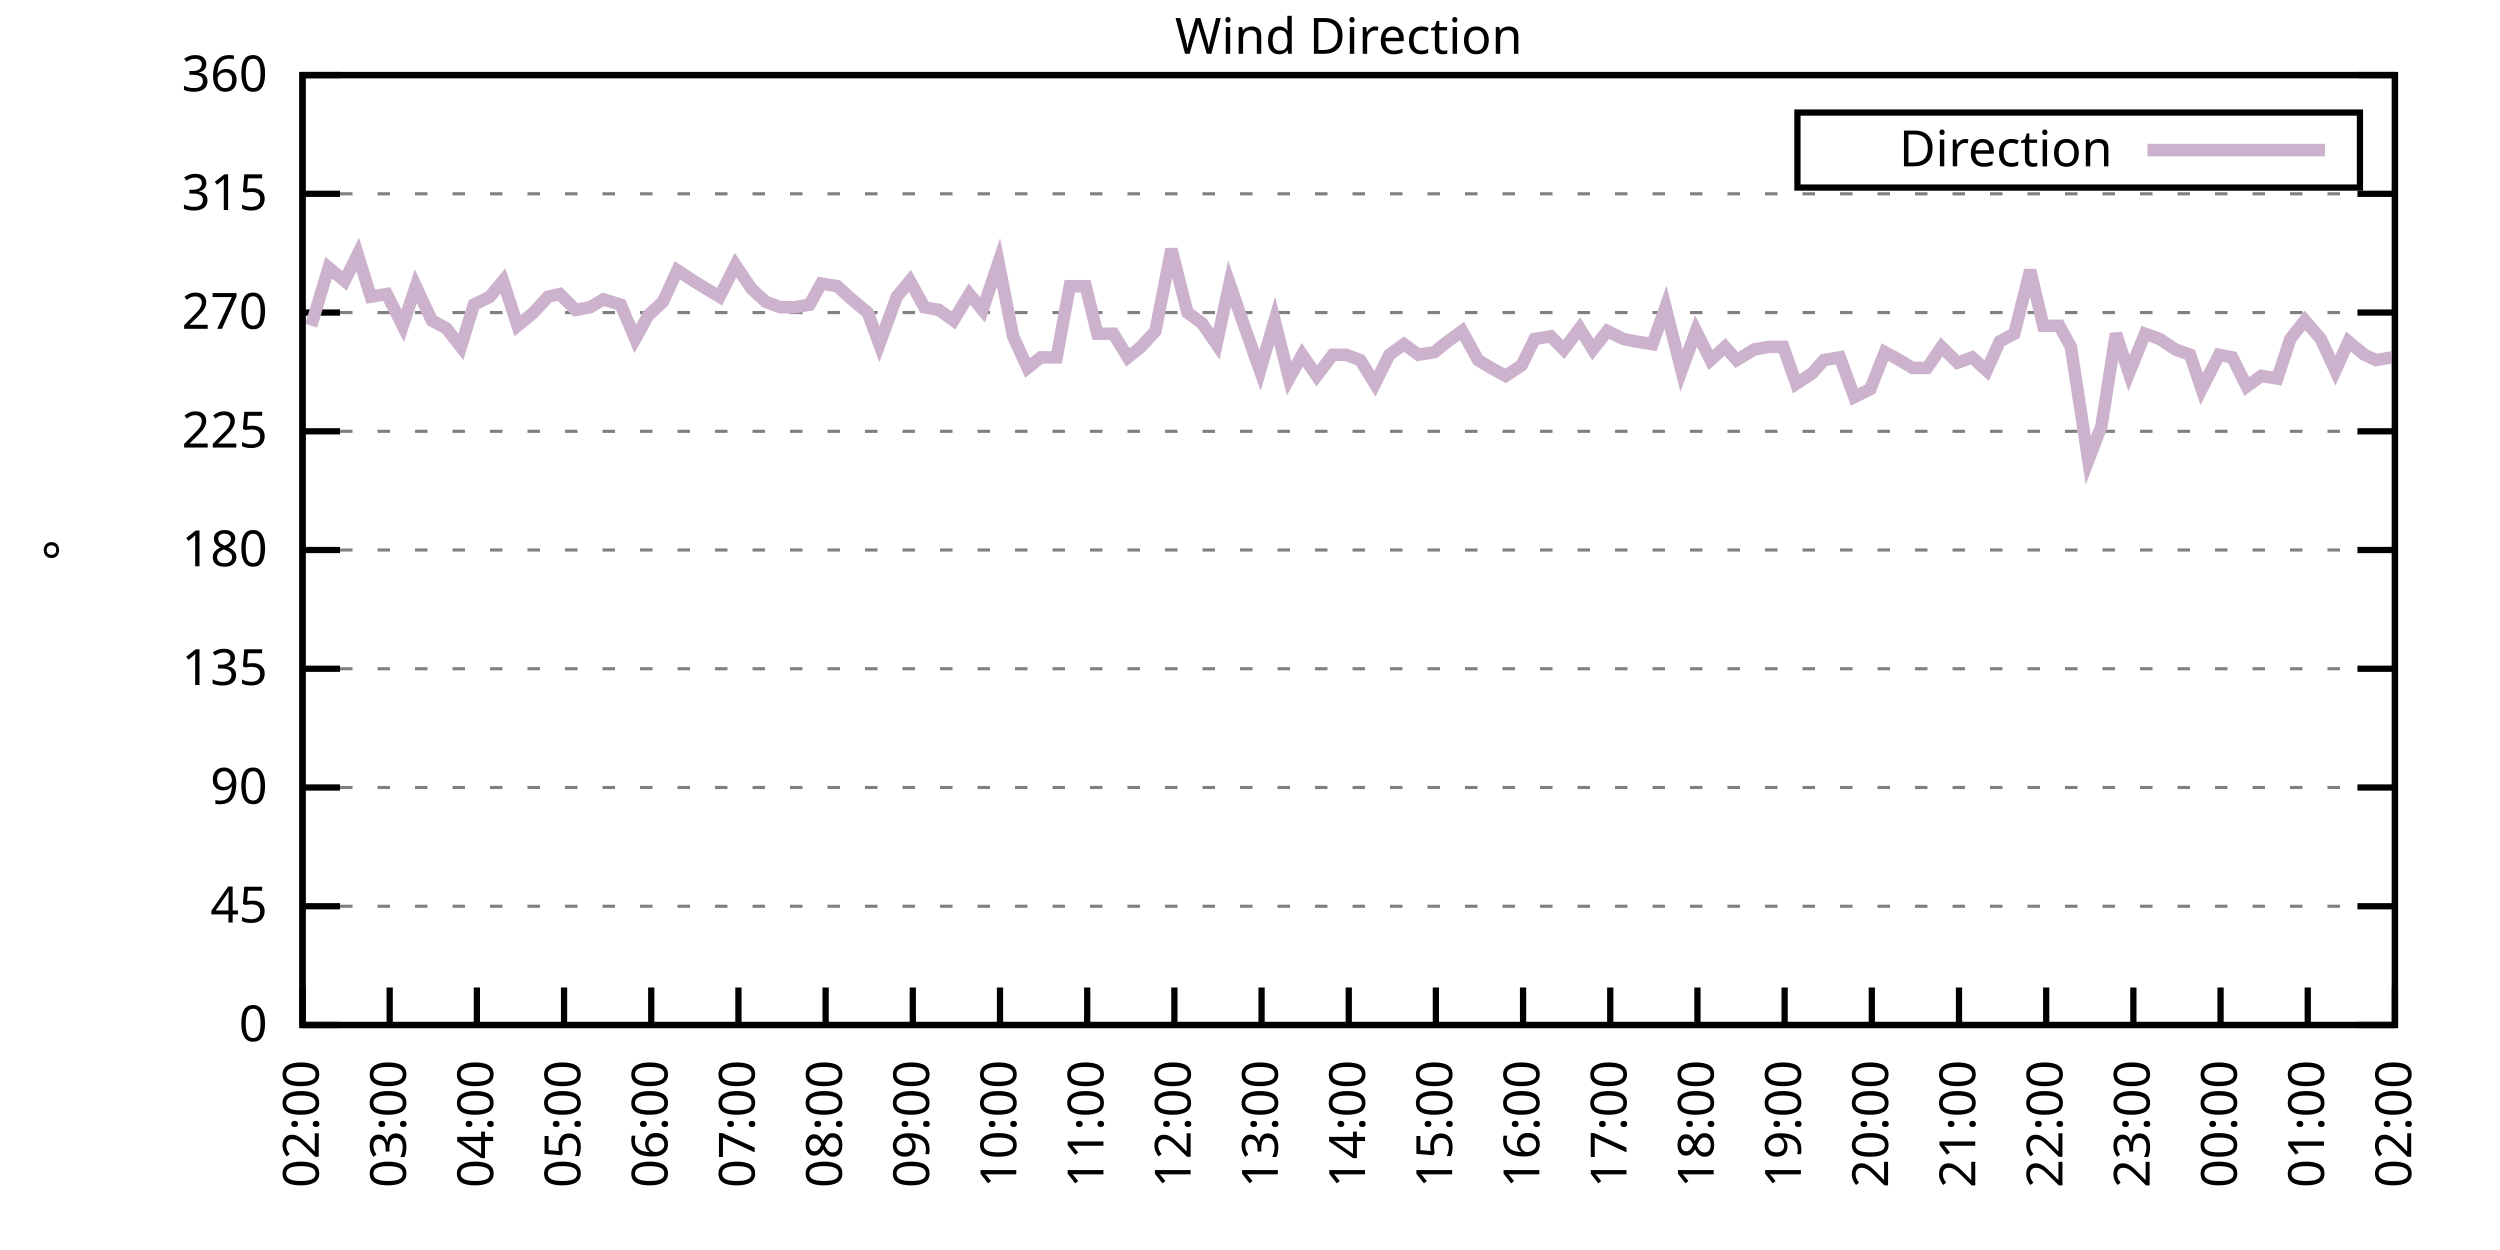
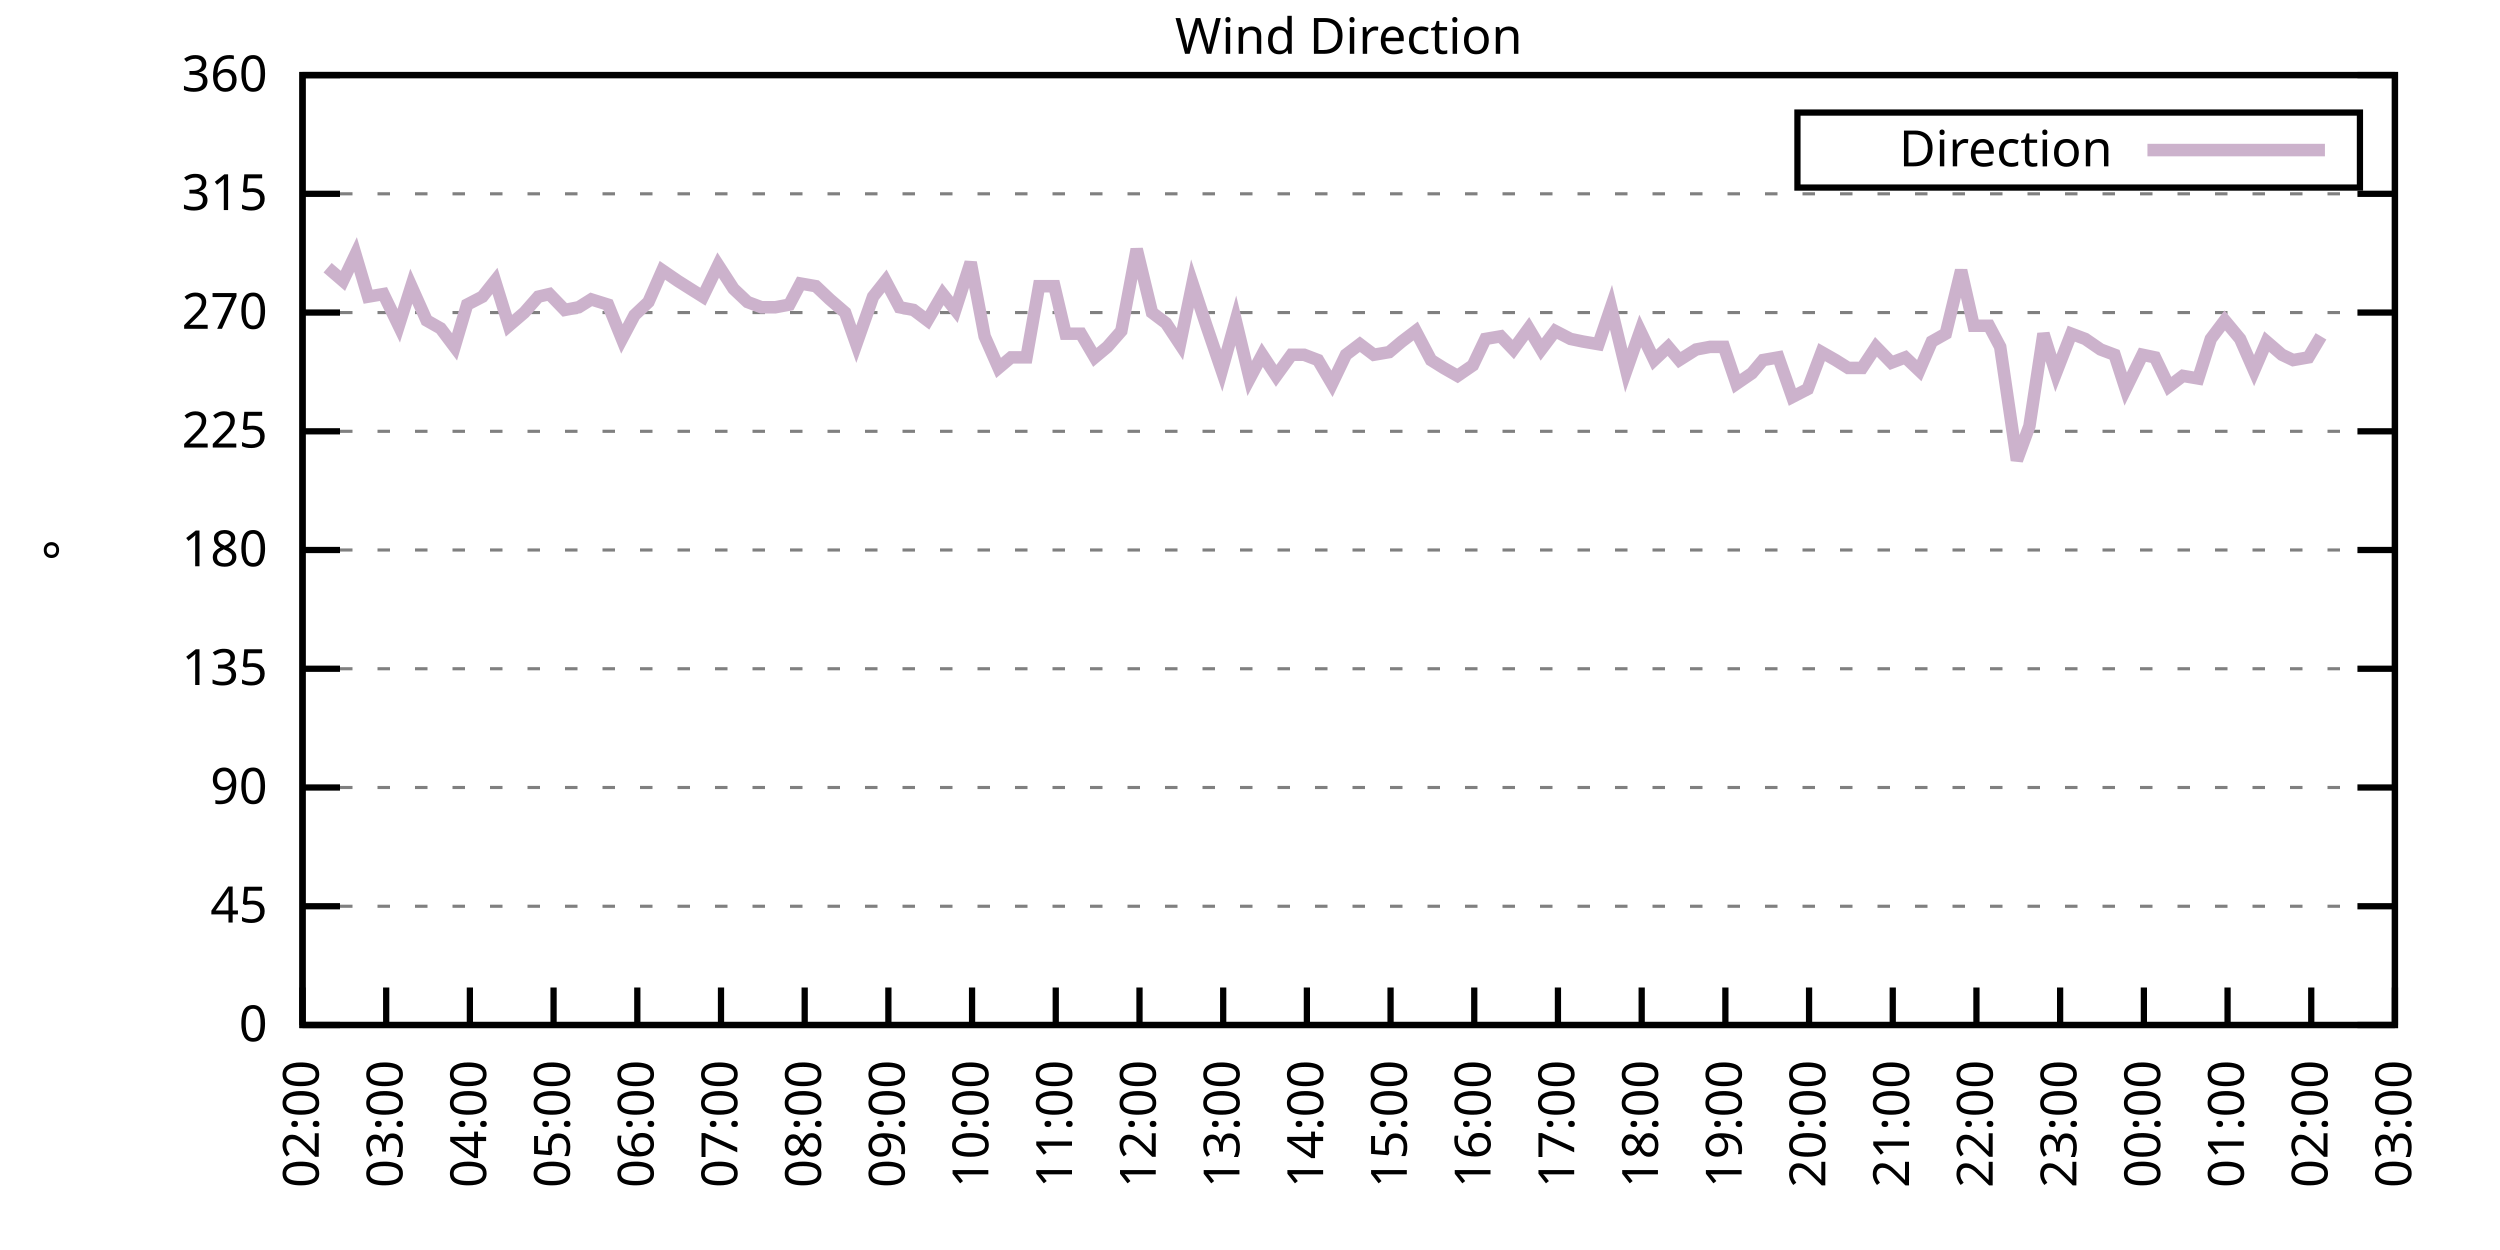
<svg xmlns="http://www.w3.org/2000/svg" xmlns:xlink="http://www.w3.org/1999/xlink" width="400" height="200" viewBox="0 0 400 200">
  <g id="gnuplot_canvas">
    <rect x="0" y="0" width="400" height="200" fill="none" />
    <defs>
      <circle id="gpDot" r="0.5" stroke-width="0.5" stroke="currentColor" />
      <path id="gpPt0" stroke-width="0.333" stroke="currentColor" d="M-1,0 h2 M0,-1 v2" />
      <path id="gpPt1" stroke-width="0.333" stroke="currentColor" d="M-1,-1 L1,1 M1,-1 L-1,1" />
      <path id="gpPt2" stroke-width="0.333" stroke="currentColor" d="M-1,0 L1,0 M0,-1 L0,1 M-1,-1 L1,1 M-1,1 L1,-1" />
      <rect id="gpPt3" stroke-width="0.333" stroke="currentColor" x="-1" y="-1" width="2" height="2" />
      <rect id="gpPt4" stroke-width="0.333" stroke="currentColor" fill="currentColor" x="-1" y="-1" width="2" height="2" />
      <circle id="gpPt5" stroke-width="0.333" stroke="currentColor" cx="0" cy="0" r="1" />
      <use xlink:href="#gpPt5" id="gpPt6" fill="currentColor" stroke="none" />
      <path id="gpPt7" stroke-width="0.333" stroke="currentColor" d="M0,-1.33 L-1.33,0.67 L1.33,0.67 z" />
      <use xlink:href="#gpPt7" id="gpPt8" fill="currentColor" stroke="none" />
      <use xlink:href="#gpPt7" id="gpPt9" stroke="currentColor" transform="rotate(180)" />
      <use xlink:href="#gpPt9" id="gpPt10" fill="currentColor" stroke="none" />
      <use xlink:href="#gpPt3" id="gpPt11" stroke="currentColor" transform="rotate(45)" />
      <use xlink:href="#gpPt11" id="gpPt12" fill="currentColor" stroke="none" />
      <path id="gpPt13" stroke-width="0.333" stroke="currentColor" d="M0,1.330 L1.265,0.411 L0.782,-1.067 L-0.782,-1.076 L-1.265,0.411 z" />
      <use xlink:href="#gpPt13" id="gpPt14" fill="currentColor" stroke="none" />
      <filter id="textbox" filterUnits="objectBoundingBox" x="0" y="0" height="1" width="1">
        <feFlood flood-color="white" flood-opacity="1" result="bgnd" />
        <feComposite in="SourceGraphic" in2="bgnd" operator="atop" />
      </filter>
      <filter id="greybox" filterUnits="objectBoundingBox" x="0" y="0" height="1" width="1">
        <feFlood flood-color="lightgrey" flood-opacity="1" result="grey" />
        <feComposite in="SourceGraphic" in2="grey" operator="atop" />
      </filter>
    </defs>
    <g fill="none" color="white" stroke="currentColor" stroke-width="1.00" stroke-linecap="butt" stroke-linejoin="miter">
</g>
    <g fill="none" color="black" stroke="currentColor" stroke-width="1.00" stroke-linecap="butt" stroke-linejoin="miter">
      <g stroke="none" shape-rendering="crispEdges">
        <polygon fill="rgb(255, 255, 255)" points="48.40,164.00 383.18,164.00 383.18,12.02 48.40,12.02 " />
      </g>
    </g>
    <g fill="none" color="black" stroke="currentColor" stroke-width="1.00" stroke-linecap="butt" stroke-linejoin="miter">
</g>
    <g fill="none" color="black" stroke="black" stroke-width="0.50" stroke-linecap="butt" stroke-linejoin="miter">
</g>
    <g fill="none" color="gray" stroke="currentColor" stroke-width="0.50" stroke-linecap="butt" stroke-linejoin="miter">
      <path stroke="gray" stroke-dasharray="2,4" class="gridline" d="M48.40,164.00 L383.19,164.00  " />
    </g>
    <g fill="none" color="gray" stroke="gray" stroke-width="1.00" stroke-linecap="butt" stroke-linejoin="miter">
</g>
    <g fill="none" color="black" stroke="currentColor" stroke-width="1.00" stroke-linecap="butt" stroke-linejoin="miter">
      <path stroke="black" d="M48.40,164.00 L54.40,164.00 M383.19,164.00 L377.19,164.00  " />
      <g transform="translate(42.80,166.60)" stroke="none" fill="black" font-family="Sans" font-size="8.00" text-anchor="end">
        <text>
          <tspan font-family="Sans"> 0</tspan>
        </text>
      </g>
    </g>
    <g fill="none" color="black" stroke="currentColor" stroke-width="1.00" stroke-linecap="butt" stroke-linejoin="miter">
</g>
    <g fill="none" color="black" stroke="black" stroke-width="0.50" stroke-linecap="butt" stroke-linejoin="miter">
</g>
    <g fill="none" color="gray" stroke="currentColor" stroke-width="0.50" stroke-linecap="butt" stroke-linejoin="miter">
      <path stroke="gray" stroke-dasharray="2,4" class="gridline" d="M48.40,145.00 L383.19,145.00  " />
    </g>
    <g fill="none" color="gray" stroke="gray" stroke-width="1.00" stroke-linecap="butt" stroke-linejoin="miter">
</g>
    <g fill="none" color="black" stroke="currentColor" stroke-width="1.00" stroke-linecap="butt" stroke-linejoin="miter">
      <path stroke="black" d="M48.40,145.00 L54.40,145.00 M383.19,145.00 L377.19,145.00  " />
      <g transform="translate(42.80,147.60)" stroke="none" fill="black" font-family="Sans" font-size="8.00" text-anchor="end">
        <text>
          <tspan font-family="Sans"> 45</tspan>
        </text>
      </g>
    </g>
    <g fill="none" color="black" stroke="currentColor" stroke-width="1.00" stroke-linecap="butt" stroke-linejoin="miter">
</g>
    <g fill="none" color="black" stroke="black" stroke-width="0.50" stroke-linecap="butt" stroke-linejoin="miter">
</g>
    <g fill="none" color="gray" stroke="currentColor" stroke-width="0.50" stroke-linecap="butt" stroke-linejoin="miter">
      <path stroke="gray" stroke-dasharray="2,4" class="gridline" d="M48.40,126.00 L383.19,126.00  " />
    </g>
    <g fill="none" color="gray" stroke="gray" stroke-width="1.00" stroke-linecap="butt" stroke-linejoin="miter">
</g>
    <g fill="none" color="black" stroke="currentColor" stroke-width="1.00" stroke-linecap="butt" stroke-linejoin="miter">
      <path stroke="black" d="M48.40,126.00 L54.40,126.00 M383.19,126.00 L377.19,126.00  " />
      <g transform="translate(42.80,128.60)" stroke="none" fill="black" font-family="Sans" font-size="8.00" text-anchor="end">
        <text>
          <tspan font-family="Sans"> 90</tspan>
        </text>
      </g>
    </g>
    <g fill="none" color="black" stroke="currentColor" stroke-width="1.00" stroke-linecap="butt" stroke-linejoin="miter">
</g>
    <g fill="none" color="black" stroke="black" stroke-width="0.50" stroke-linecap="butt" stroke-linejoin="miter">
</g>
    <g fill="none" color="gray" stroke="currentColor" stroke-width="0.50" stroke-linecap="butt" stroke-linejoin="miter">
      <path stroke="gray" stroke-dasharray="2,4" class="gridline" d="M48.40,107.00 L383.19,107.00  " />
    </g>
    <g fill="none" color="gray" stroke="gray" stroke-width="1.00" stroke-linecap="butt" stroke-linejoin="miter">
</g>
    <g fill="none" color="black" stroke="currentColor" stroke-width="1.00" stroke-linecap="butt" stroke-linejoin="miter">
      <path stroke="black" d="M48.40,107.00 L54.40,107.00 M383.19,107.00 L377.19,107.00  " />
      <g transform="translate(42.80,109.60)" stroke="none" fill="black" font-family="Sans" font-size="8.00" text-anchor="end">
        <text>
          <tspan font-family="Sans"> 135</tspan>
        </text>
      </g>
    </g>
    <g fill="none" color="black" stroke="currentColor" stroke-width="1.00" stroke-linecap="butt" stroke-linejoin="miter">
</g>
    <g fill="none" color="black" stroke="black" stroke-width="0.50" stroke-linecap="butt" stroke-linejoin="miter">
</g>
    <g fill="none" color="gray" stroke="currentColor" stroke-width="0.50" stroke-linecap="butt" stroke-linejoin="miter">
      <path stroke="gray" stroke-dasharray="2,4" class="gridline" d="M48.40,88.00 L383.19,88.00  " />
    </g>
    <g fill="none" color="gray" stroke="gray" stroke-width="1.00" stroke-linecap="butt" stroke-linejoin="miter">
</g>
    <g fill="none" color="black" stroke="currentColor" stroke-width="1.00" stroke-linecap="butt" stroke-linejoin="miter">
      <path stroke="black" d="M48.40,88.00 L54.40,88.00 M383.19,88.00 L377.19,88.00  " />
      <g transform="translate(42.80,90.60)" stroke="none" fill="black" font-family="Sans" font-size="8.00" text-anchor="end">
        <text>
          <tspan font-family="Sans"> 180</tspan>
        </text>
      </g>
    </g>
    <g fill="none" color="black" stroke="currentColor" stroke-width="1.00" stroke-linecap="butt" stroke-linejoin="miter">
</g>
    <g fill="none" color="black" stroke="black" stroke-width="0.50" stroke-linecap="butt" stroke-linejoin="miter">
</g>
    <g fill="none" color="gray" stroke="currentColor" stroke-width="0.50" stroke-linecap="butt" stroke-linejoin="miter">
      <path stroke="gray" stroke-dasharray="2,4" class="gridline" d="M48.40,69.01 L383.19,69.01  " />
    </g>
    <g fill="none" color="gray" stroke="gray" stroke-width="1.00" stroke-linecap="butt" stroke-linejoin="miter">
</g>
    <g fill="none" color="black" stroke="currentColor" stroke-width="1.00" stroke-linecap="butt" stroke-linejoin="miter">
      <path stroke="black" d="M48.40,69.01 L54.40,69.01 M383.19,69.01 L377.19,69.01  " />
      <g transform="translate(42.80,71.61)" stroke="none" fill="black" font-family="Sans" font-size="8.00" text-anchor="end">
        <text>
          <tspan font-family="Sans"> 225</tspan>
        </text>
      </g>
    </g>
    <g fill="none" color="black" stroke="currentColor" stroke-width="1.00" stroke-linecap="butt" stroke-linejoin="miter">
</g>
    <g fill="none" color="black" stroke="black" stroke-width="0.50" stroke-linecap="butt" stroke-linejoin="miter">
</g>
    <g fill="none" color="gray" stroke="currentColor" stroke-width="0.50" stroke-linecap="butt" stroke-linejoin="miter">
      <path stroke="gray" stroke-dasharray="2,4" class="gridline" d="M48.40,50.01 L383.19,50.01  " />
    </g>
    <g fill="none" color="gray" stroke="gray" stroke-width="1.00" stroke-linecap="butt" stroke-linejoin="miter">
</g>
    <g fill="none" color="black" stroke="currentColor" stroke-width="1.00" stroke-linecap="butt" stroke-linejoin="miter">
      <path stroke="black" d="M48.40,50.01 L54.40,50.01 M383.19,50.01 L377.19,50.01  " />
      <g transform="translate(42.80,52.61)" stroke="none" fill="black" font-family="Sans" font-size="8.00" text-anchor="end">
        <text>
          <tspan font-family="Sans"> 270</tspan>
        </text>
      </g>
    </g>
    <g fill="none" color="black" stroke="currentColor" stroke-width="1.00" stroke-linecap="butt" stroke-linejoin="miter">
</g>
    <g fill="none" color="black" stroke="black" stroke-width="0.50" stroke-linecap="butt" stroke-linejoin="miter">
</g>
    <g fill="none" color="gray" stroke="currentColor" stroke-width="0.50" stroke-linecap="butt" stroke-linejoin="miter">
      <path stroke="gray" stroke-dasharray="2,4" class="gridline" d="M48.40,31.01 L383.19,31.01  " />
    </g>
    <g fill="none" color="gray" stroke="gray" stroke-width="1.00" stroke-linecap="butt" stroke-linejoin="miter">
</g>
    <g fill="none" color="black" stroke="currentColor" stroke-width="1.00" stroke-linecap="butt" stroke-linejoin="miter">
      <path stroke="black" d="M48.40,31.01 L54.40,31.01 M383.19,31.01 L377.19,31.01  " />
      <g transform="translate(42.80,33.61)" stroke="none" fill="black" font-family="Sans" font-size="8.00" text-anchor="end">
        <text>
          <tspan font-family="Sans"> 315</tspan>
        </text>
      </g>
    </g>
    <g fill="none" color="black" stroke="currentColor" stroke-width="1.00" stroke-linecap="butt" stroke-linejoin="miter">
</g>
    <g fill="none" color="black" stroke="black" stroke-width="0.50" stroke-linecap="butt" stroke-linejoin="miter">
</g>
    <g fill="none" color="gray" stroke="currentColor" stroke-width="0.50" stroke-linecap="butt" stroke-linejoin="miter">
      <path stroke="gray" stroke-dasharray="2,4" class="gridline" d="M48.40,12.01 L383.19,12.01  " />
    </g>
    <g fill="none" color="gray" stroke="gray" stroke-width="1.00" stroke-linecap="butt" stroke-linejoin="miter">
</g>
    <g fill="none" color="black" stroke="currentColor" stroke-width="1.00" stroke-linecap="butt" stroke-linejoin="miter">
      <path stroke="black" d="M48.40,12.01 L54.40,12.01 M383.19,12.01 L377.19,12.01  " />
      <g transform="translate(42.80,14.61)" stroke="none" fill="black" font-family="Sans" font-size="8.00" text-anchor="end">
        <text>
          <tspan font-family="Sans"> 360</tspan>
        </text>
      </g>
    </g>
    <g fill="none" color="black" stroke="currentColor" stroke-width="1.00" stroke-linecap="butt" stroke-linejoin="miter">
      <path stroke="black" d="M48.40,164.00 L48.40,158.00  " />
      <g transform="translate(51.00,169.60) rotate(270.00)" stroke="none" fill="black" font-family="Sans" font-size="8.00" text-anchor="end">
        <text>
          <tspan font-family="Sans">02:00</tspan>
        </text>
      </g>
    </g>
    <g fill="none" color="black" stroke="currentColor" stroke-width="1.00" stroke-linecap="butt" stroke-linejoin="miter">
-       <path stroke="black" d="M62.35,164.00 L62.35,158.00  " />
-       <g transform="translate(64.95,169.60) rotate(270.00)" stroke="none" fill="black" font-family="Sans" font-size="8.00" text-anchor="end">
+       <path stroke="black" d="M61.79,164.00 L61.79,158.00  " />
+       <g transform="translate(64.39,169.60) rotate(270.00)" stroke="none" fill="black" font-family="Sans" font-size="8.00" text-anchor="end">
        <text>
          <tspan font-family="Sans">03:00</tspan>
        </text>
      </g>
    </g>
    <g fill="none" color="black" stroke="currentColor" stroke-width="1.00" stroke-linecap="butt" stroke-linejoin="miter">
-       <path stroke="black" d="M76.30,164.00 L76.30,158.00  " />
-       <g transform="translate(78.90,169.60) rotate(270.00)" stroke="none" fill="black" font-family="Sans" font-size="8.00" text-anchor="end">
+       <path stroke="black" d="M75.18,164.00 L75.18,158.00  " />
+       <g transform="translate(77.78,169.60) rotate(270.00)" stroke="none" fill="black" font-family="Sans" font-size="8.00" text-anchor="end">
        <text>
          <tspan font-family="Sans">04:00</tspan>
        </text>
      </g>
    </g>
    <g fill="none" color="black" stroke="currentColor" stroke-width="1.00" stroke-linecap="butt" stroke-linejoin="miter">
-       <path stroke="black" d="M90.25,164.00 L90.25,158.00  " />
-       <g transform="translate(92.85,169.60) rotate(270.00)" stroke="none" fill="black" font-family="Sans" font-size="8.00" text-anchor="end">
+       <path stroke="black" d="M88.57,164.00 L88.57,158.00  " />
+       <g transform="translate(91.17,169.60) rotate(270.00)" stroke="none" fill="black" font-family="Sans" font-size="8.00" text-anchor="end">
        <text>
          <tspan font-family="Sans">05:00</tspan>
        </text>
      </g>
    </g>
    <g fill="none" color="black" stroke="currentColor" stroke-width="1.00" stroke-linecap="butt" stroke-linejoin="miter">
-       <path stroke="black" d="M104.20,164.00 L104.20,158.00  " />
-       <g transform="translate(106.80,169.60) rotate(270.00)" stroke="none" fill="black" font-family="Sans" font-size="8.00" text-anchor="end">
+       <path stroke="black" d="M101.97,164.00 L101.97,158.00  " />
+       <g transform="translate(104.57,169.60) rotate(270.00)" stroke="none" fill="black" font-family="Sans" font-size="8.00" text-anchor="end">
        <text>
          <tspan font-family="Sans">06:00</tspan>
        </text>
      </g>
    </g>
    <g fill="none" color="black" stroke="currentColor" stroke-width="1.00" stroke-linecap="butt" stroke-linejoin="miter">
-       <path stroke="black" d="M118.15,164.00 L118.15,158.00  " />
-       <g transform="translate(120.75,169.60) rotate(270.00)" stroke="none" fill="black" font-family="Sans" font-size="8.00" text-anchor="end">
+       <path stroke="black" d="M115.36,164.00 L115.36,158.00  " />
+       <g transform="translate(117.96,169.60) rotate(270.00)" stroke="none" fill="black" font-family="Sans" font-size="8.00" text-anchor="end">
        <text>
          <tspan font-family="Sans">07:00</tspan>
        </text>
      </g>
    </g>
    <g fill="none" color="black" stroke="currentColor" stroke-width="1.00" stroke-linecap="butt" stroke-linejoin="miter">
-       <path stroke="black" d="M132.10,164.00 L132.10,158.00  " />
-       <g transform="translate(134.70,169.60) rotate(270.00)" stroke="none" fill="black" font-family="Sans" font-size="8.00" text-anchor="end">
+       <path stroke="black" d="M128.75,164.00 L128.75,158.00  " />
+       <g transform="translate(131.35,169.60) rotate(270.00)" stroke="none" fill="black" font-family="Sans" font-size="8.00" text-anchor="end">
        <text>
          <tspan font-family="Sans">08:00</tspan>
        </text>
      </g>
    </g>
    <g fill="none" color="black" stroke="currentColor" stroke-width="1.00" stroke-linecap="butt" stroke-linejoin="miter">
-       <path stroke="black" d="M146.05,164.00 L146.05,158.00  " />
-       <g transform="translate(148.65,169.60) rotate(270.00)" stroke="none" fill="black" font-family="Sans" font-size="8.00" text-anchor="end">
+       <path stroke="black" d="M142.14,164.00 L142.14,158.00  " />
+       <g transform="translate(144.74,169.60) rotate(270.00)" stroke="none" fill="black" font-family="Sans" font-size="8.00" text-anchor="end">
        <text>
          <tspan font-family="Sans">09:00</tspan>
        </text>
      </g>
    </g>
    <g fill="none" color="black" stroke="currentColor" stroke-width="1.00" stroke-linecap="butt" stroke-linejoin="miter">
-       <path stroke="black" d="M160.00,164.00 L160.00,158.00  " />
-       <g transform="translate(162.60,169.60) rotate(270.00)" stroke="none" fill="black" font-family="Sans" font-size="8.00" text-anchor="end">
+       <path stroke="black" d="M155.53,164.00 L155.53,158.00  " />
+       <g transform="translate(158.13,169.60) rotate(270.00)" stroke="none" fill="black" font-family="Sans" font-size="8.00" text-anchor="end">
        <text>
          <tspan font-family="Sans">10:00</tspan>
        </text>
      </g>
    </g>
    <g fill="none" color="black" stroke="currentColor" stroke-width="1.00" stroke-linecap="butt" stroke-linejoin="miter">
-       <path stroke="black" d="M173.95,164.00 L173.95,158.00  " />
-       <g transform="translate(176.55,169.60) rotate(270.00)" stroke="none" fill="black" font-family="Sans" font-size="8.00" text-anchor="end">
+       <path stroke="black" d="M168.92,164.00 L168.92,158.00  " />
+       <g transform="translate(171.52,169.60) rotate(270.00)" stroke="none" fill="black" font-family="Sans" font-size="8.00" text-anchor="end">
        <text>
          <tspan font-family="Sans">11:00</tspan>
        </text>
      </g>
    </g>
    <g fill="none" color="black" stroke="currentColor" stroke-width="1.00" stroke-linecap="butt" stroke-linejoin="miter">
-       <path stroke="black" d="M187.90,164.00 L187.90,158.00  " />
-       <g transform="translate(190.50,169.60) rotate(270.00)" stroke="none" fill="black" font-family="Sans" font-size="8.00" text-anchor="end">
+       <path stroke="black" d="M182.32,164.00 L182.32,158.00  " />
+       <g transform="translate(184.92,169.60) rotate(270.00)" stroke="none" fill="black" font-family="Sans" font-size="8.00" text-anchor="end">
        <text>
          <tspan font-family="Sans">12:00</tspan>
        </text>
      </g>
    </g>
    <g fill="none" color="black" stroke="currentColor" stroke-width="1.00" stroke-linecap="butt" stroke-linejoin="miter">
-       <path stroke="black" d="M201.85,164.00 L201.85,158.00  " />
-       <g transform="translate(204.45,169.60) rotate(270.00)" stroke="none" fill="black" font-family="Sans" font-size="8.00" text-anchor="end">
+       <path stroke="black" d="M195.71,164.00 L195.71,158.00  " />
+       <g transform="translate(198.31,169.60) rotate(270.00)" stroke="none" fill="black" font-family="Sans" font-size="8.00" text-anchor="end">
        <text>
          <tspan font-family="Sans">13:00</tspan>
        </text>
      </g>
    </g>
    <g fill="none" color="black" stroke="currentColor" stroke-width="1.00" stroke-linecap="butt" stroke-linejoin="miter">
-       <path stroke="black" d="M215.80,164.00 L215.80,158.00  " />
-       <g transform="translate(218.40,169.60) rotate(270.00)" stroke="none" fill="black" font-family="Sans" font-size="8.00" text-anchor="end">
+       <path stroke="black" d="M209.10,164.00 L209.10,158.00  " />
+       <g transform="translate(211.70,169.60) rotate(270.00)" stroke="none" fill="black" font-family="Sans" font-size="8.00" text-anchor="end">
        <text>
          <tspan font-family="Sans">14:00</tspan>
        </text>
      </g>
    </g>
    <g fill="none" color="black" stroke="currentColor" stroke-width="1.00" stroke-linecap="butt" stroke-linejoin="miter">
-       <path stroke="black" d="M229.74,164.00 L229.74,158.00  " />
-       <g transform="translate(232.34,169.60) rotate(270.00)" stroke="none" fill="black" font-family="Sans" font-size="8.00" text-anchor="end">
+       <path stroke="black" d="M222.49,164.00 L222.49,158.00  " />
+       <g transform="translate(225.09,169.60) rotate(270.00)" stroke="none" fill="black" font-family="Sans" font-size="8.00" text-anchor="end">
        <text>
          <tspan font-family="Sans">15:00</tspan>
        </text>
      </g>
    </g>
    <g fill="none" color="black" stroke="currentColor" stroke-width="1.00" stroke-linecap="butt" stroke-linejoin="miter">
-       <path stroke="black" d="M243.69,164.00 L243.69,158.00  " />
-       <g transform="translate(246.29,169.60) rotate(270.00)" stroke="none" fill="black" font-family="Sans" font-size="8.00" text-anchor="end">
+       <path stroke="black" d="M235.88,164.00 L235.88,158.00  " />
+       <g transform="translate(238.48,169.60) rotate(270.00)" stroke="none" fill="black" font-family="Sans" font-size="8.00" text-anchor="end">
        <text>
          <tspan font-family="Sans">16:00</tspan>
        </text>
      </g>
    </g>
    <g fill="none" color="black" stroke="currentColor" stroke-width="1.00" stroke-linecap="butt" stroke-linejoin="miter">
-       <path stroke="black" d="M257.64,164.00 L257.64,158.00  " />
-       <g transform="translate(260.24,169.60) rotate(270.00)" stroke="none" fill="black" font-family="Sans" font-size="8.00" text-anchor="end">
+       <path stroke="black" d="M249.27,164.00 L249.27,158.00  " />
+       <g transform="translate(251.87,169.60) rotate(270.00)" stroke="none" fill="black" font-family="Sans" font-size="8.00" text-anchor="end">
        <text>
          <tspan font-family="Sans">17:00</tspan>
        </text>
      </g>
    </g>
    <g fill="none" color="black" stroke="currentColor" stroke-width="1.00" stroke-linecap="butt" stroke-linejoin="miter">
-       <path stroke="black" d="M271.59,164.00 L271.59,158.00  " />
-       <g transform="translate(274.19,169.60) rotate(270.00)" stroke="none" fill="black" font-family="Sans" font-size="8.00" text-anchor="end">
+       <path stroke="black" d="M262.67,164.00 L262.67,158.00  " />
+       <g transform="translate(265.27,169.60) rotate(270.00)" stroke="none" fill="black" font-family="Sans" font-size="8.00" text-anchor="end">
        <text>
          <tspan font-family="Sans">18:00</tspan>
        </text>
      </g>
    </g>
    <g fill="none" color="black" stroke="currentColor" stroke-width="1.00" stroke-linecap="butt" stroke-linejoin="miter">
-       <path stroke="black" d="M285.54,164.00 L285.54,158.00  " />
-       <g transform="translate(288.14,169.60) rotate(270.00)" stroke="none" fill="black" font-family="Sans" font-size="8.00" text-anchor="end">
+       <path stroke="black" d="M276.06,164.00 L276.06,158.00  " />
+       <g transform="translate(278.66,169.60) rotate(270.00)" stroke="none" fill="black" font-family="Sans" font-size="8.00" text-anchor="end">
        <text>
          <tspan font-family="Sans">19:00</tspan>
        </text>
      </g>
    </g>
    <g fill="none" color="black" stroke="currentColor" stroke-width="1.00" stroke-linecap="butt" stroke-linejoin="miter">
-       <path stroke="black" d="M299.49,164.00 L299.49,158.00  " />
-       <g transform="translate(302.09,169.60) rotate(270.00)" stroke="none" fill="black" font-family="Sans" font-size="8.00" text-anchor="end">
+       <path stroke="black" d="M289.45,164.00 L289.45,158.00  " />
+       <g transform="translate(292.05,169.60) rotate(270.00)" stroke="none" fill="black" font-family="Sans" font-size="8.00" text-anchor="end">
        <text>
          <tspan font-family="Sans">20:00</tspan>
        </text>
      </g>
    </g>
    <g fill="none" color="black" stroke="currentColor" stroke-width="1.00" stroke-linecap="butt" stroke-linejoin="miter">
-       <path stroke="black" d="M313.44,164.00 L313.44,158.00  " />
-       <g transform="translate(316.04,169.60) rotate(270.00)" stroke="none" fill="black" font-family="Sans" font-size="8.00" text-anchor="end">
+       <path stroke="black" d="M302.84,164.00 L302.84,158.00  " />
+       <g transform="translate(305.44,169.60) rotate(270.00)" stroke="none" fill="black" font-family="Sans" font-size="8.00" text-anchor="end">
        <text>
          <tspan font-family="Sans">21:00</tspan>
        </text>
      </g>
    </g>
    <g fill="none" color="black" stroke="currentColor" stroke-width="1.00" stroke-linecap="butt" stroke-linejoin="miter">
-       <path stroke="black" d="M327.39,164.00 L327.39,158.00  " />
-       <g transform="translate(329.99,169.60) rotate(270.00)" stroke="none" fill="black" font-family="Sans" font-size="8.00" text-anchor="end">
+       <path stroke="black" d="M316.23,164.00 L316.23,158.00  " />
+       <g transform="translate(318.83,169.60) rotate(270.00)" stroke="none" fill="black" font-family="Sans" font-size="8.00" text-anchor="end">
        <text>
          <tspan font-family="Sans">22:00</tspan>
        </text>
      </g>
    </g>
    <g fill="none" color="black" stroke="currentColor" stroke-width="1.00" stroke-linecap="butt" stroke-linejoin="miter">
-       <path stroke="black" d="M341.34,164.00 L341.34,158.00  " />
-       <g transform="translate(343.94,169.60) rotate(270.00)" stroke="none" fill="black" font-family="Sans" font-size="8.00" text-anchor="end">
+       <path stroke="black" d="M329.62,164.00 L329.62,158.00  " />
+       <g transform="translate(332.22,169.60) rotate(270.00)" stroke="none" fill="black" font-family="Sans" font-size="8.00" text-anchor="end">
        <text>
          <tspan font-family="Sans">23:00</tspan>
        </text>
      </g>
    </g>
    <g fill="none" color="black" stroke="currentColor" stroke-width="1.00" stroke-linecap="butt" stroke-linejoin="miter">
-       <path stroke="black" d="M355.29,164.00 L355.29,158.00  " />
-       <g transform="translate(357.89,169.60) rotate(270.00)" stroke="none" fill="black" font-family="Sans" font-size="8.00" text-anchor="end">
+       <path stroke="black" d="M343.02,164.00 L343.02,158.00  " />
+       <g transform="translate(345.62,169.60) rotate(270.00)" stroke="none" fill="black" font-family="Sans" font-size="8.00" text-anchor="end">
        <text>
          <tspan font-family="Sans">00:00</tspan>
        </text>
      </g>
    </g>
    <g fill="none" color="black" stroke="currentColor" stroke-width="1.00" stroke-linecap="butt" stroke-linejoin="miter">
-       <path stroke="black" d="M369.24,164.00 L369.24,158.00  " />
-       <g transform="translate(371.84,169.60) rotate(270.00)" stroke="none" fill="black" font-family="Sans" font-size="8.00" text-anchor="end">
+       <path stroke="black" d="M356.41,164.00 L356.41,158.00  " />
+       <g transform="translate(359.01,169.60) rotate(270.00)" stroke="none" fill="black" font-family="Sans" font-size="8.00" text-anchor="end">
        <text>
          <tspan font-family="Sans">01:00</tspan>
+         </text>
+       </g>
+     </g>
+     <g fill="none" color="black" stroke="currentColor" stroke-width="1.00" stroke-linecap="butt" stroke-linejoin="miter">
+       <path stroke="black" d="M369.80,164.00 L369.80,158.00  " />
+       <g transform="translate(372.40,169.60) rotate(270.00)" stroke="none" fill="black" font-family="Sans" font-size="8.00" text-anchor="end">
+         <text>
+           <tspan font-family="Sans">02:00</tspan>
        </text>
      </g>
    </g>
    <g fill="none" color="black" stroke="currentColor" stroke-width="1.00" stroke-linecap="butt" stroke-linejoin="miter">
      <path stroke="black" d="M383.19,164.00 L383.19,158.00  " />
      <g transform="translate(385.79,169.60) rotate(270.00)" stroke="none" fill="black" font-family="Sans" font-size="8.00" text-anchor="end">
        <text>
-           <tspan font-family="Sans">02:00</tspan>
+           <tspan font-family="Sans">03:00</tspan>
        </text>
      </g>
    </g>
    <g fill="none" color="black" stroke="currentColor" stroke-width="1.00" stroke-linecap="butt" stroke-linejoin="miter">
</g>
    <g fill="none" color="black" stroke="currentColor" stroke-width="1.00" stroke-linecap="butt" stroke-linejoin="miter">
      <path stroke="black" d="M48.40,12.01 L48.40,164.00 L383.19,164.00 L383.19,12.01 L48.40,12.01 Z  " />
    </g>
    <g fill="none" color="black" stroke="currentColor" stroke-width="1.00" stroke-linecap="butt" stroke-linejoin="miter">
</g>
    <g fill="none" color="black" stroke="currentColor" stroke-width="1.00" stroke-linecap="butt" stroke-linejoin="miter">
      <path stroke="black" d="M287.59,30.01 L287.59,18.01 L377.59,18.01 L377.59,30.01 L287.59,30.01 Z  " />
    </g>
    <g id="Wind_direction_plot_1">
      <g fill="none" color="white" stroke="black" stroke-width="2.00" stroke-linecap="butt" stroke-linejoin="miter">
</g>
      <g fill="none" color="black" stroke="currentColor" stroke-width="2.00" stroke-linecap="butt" stroke-linejoin="miter">
        <g transform="translate(337.99,26.61)" stroke="none" fill="black" font-family="Sans" font-size="8.00" text-anchor="end">
          <text>
            <tspan font-family="Sans">Direction</tspan>
          </text>
        </g>
      </g>
      <g fill="none" color="black" stroke="currentColor" stroke-width="2.00" stroke-linecap="butt" stroke-linejoin="miter">
-         <path stroke="rgb(204, 178, 204)" d="M343.59,24.01 L371.99,24.01 M49.79,52.12 L52.58,42.83 L55.14,44.94 L57.23,40.72 L59.33,47.47 L61.88,47.05   L64.44,52.12 L66.53,45.79 L69.09,51.27 L71.42,52.54 L73.74,55.50 L75.83,48.74 L78.39,47.47 L80.48,44.94   L82.81,52.12 L85.37,50.01 L87.69,47.47 L89.55,47.05 L92.11,49.59 L94.43,49.16 L96.53,47.90 L99.32,48.74   L101.64,54.23 L103.73,50.43 L106.06,48.32 L108.38,43.25 L110.94,44.94 L113.03,46.21 L115.13,47.47 L117.68,42.41   L120.24,46.21 L122.57,48.32 L124.89,49.16 L127.22,49.16 L129.54,48.74 L131.40,45.36 L133.96,45.79 L136.28,47.90   L138.84,50.01 L140.70,55.07 L143.49,47.47 L145.58,44.94 L147.91,49.16 L150.23,49.59 L152.56,51.27 L155.11,47.05   L157.21,49.59 L159.76,41.99 L162.09,53.81 L164.41,58.87 L166.51,57.18 L169.06,57.18 L171.16,45.79 L173.71,45.79   L175.57,53.39 L178.13,53.39 L180.46,57.18 L182.55,55.50 L184.87,52.96 L187.43,39.87 L189.99,50.01 L192.31,51.70   L194.64,55.07 L196.73,45.36 L199.06,52.12 L201.61,59.30 L203.94,51.27 L206.26,60.56 L208.36,56.76 L210.68,60.14   L213.24,56.76 L215.33,56.76 L217.65,57.61 L219.98,61.41 L222.30,56.76 L224.63,55.07 L226.95,56.76 L229.51,56.34   L231.60,54.65 L233.93,52.96 L236.49,57.61 L238.58,58.87 L240.90,60.14 L243.46,58.45 L245.55,54.23 L248.11,53.81   L250.20,55.92 L252.76,52.54 L254.85,55.92 L257.18,52.96 L259.74,54.23 L261.83,54.65 L264.39,55.07 L266.48,49.16   L269.04,59.30 L271.36,52.96 L273.69,57.61 L276.01,55.50 L277.87,57.61 L280.66,55.92 L282.99,55.50 L285.31,55.50   L287.40,61.41 L289.96,59.72 L291.82,57.61 L294.38,57.18 L296.70,63.52 L299.26,62.25 L301.58,56.34 L303.91,57.61   L306.00,58.87 L308.33,58.87 L310.65,55.50 L313.21,58.03 L315.53,57.18 L317.86,59.30 L319.95,54.65 L322.28,53.39   L324.83,43.25 L326.93,52.12 L329.48,52.12 L331.34,55.50 L334.13,73.65 L336.23,68.16 L338.55,53.39 L340.64,59.72   L343.20,53.39 L345.53,54.23 L348.08,55.92 L350.41,56.76 L352.27,62.25 L355.06,56.76 L357.15,57.18 L359.48,61.83   L361.80,60.14 L364.36,60.56 L366.45,54.23 L368.78,51.27 L371.33,54.23 L373.66,59.30 L375.75,54.65 L378.31,56.76   L380.17,57.61 L382.73,57.18  " />
+         <path stroke="rgb(204, 178, 204)" d="M343.59,24.01 L371.99,24.01 M52.42,42.83 L54.87,44.94 L56.88,40.72 L58.89,47.47 L61.35,47.05 L63.80,52.12   L65.81,45.79 L68.26,51.27 L70.50,52.54 L72.73,55.50 L74.74,48.74 L77.19,47.47 L79.20,44.94 L81.43,52.12   L83.89,50.01 L86.12,47.47 L87.91,47.05 L90.36,49.59 L92.59,49.16 L94.60,47.90 L97.28,48.74 L99.51,54.23   L101.52,50.43 L103.75,48.32 L105.98,43.25 L108.44,44.94 L110.45,46.21 L112.46,47.47 L114.91,42.41 L117.37,46.21   L119.60,48.32 L121.83,49.16 L124.06,49.16 L126.29,48.74 L128.08,45.36 L130.54,45.79 L132.77,47.90 L135.22,50.01   L137.01,55.07 L139.69,47.47 L141.69,44.94 L143.93,49.16 L146.16,49.59 L148.39,51.27 L150.85,47.05 L152.85,49.59   L155.31,41.99 L157.54,53.81 L159.77,58.87 L161.78,57.18 L164.24,57.18 L166.25,45.79 L168.70,45.79 L170.49,53.39   L172.94,53.39 L175.17,57.18 L177.18,55.50 L179.41,52.96 L181.87,39.87 L184.32,50.01 L186.56,51.70 L188.79,55.07   L190.80,45.36 L193.03,52.12 L195.48,59.30 L197.72,51.27 L199.95,60.56 L201.96,56.76 L204.19,60.14 L206.64,56.76   L208.65,56.76 L210.88,57.61 L213.12,61.41 L215.35,56.76 L217.58,55.07 L219.81,56.76 L222.27,56.34 L224.28,54.65   L226.51,52.96 L228.96,57.61 L230.97,58.87 L233.20,60.14 L235.66,58.45 L237.67,54.23 L240.12,53.81 L242.13,55.92   L244.59,52.54 L246.60,55.92 L248.83,52.96 L251.28,54.23 L253.29,54.65 L255.75,55.07 L257.76,49.16 L260.21,59.30   L262.44,52.96 L264.67,57.61 L266.91,55.50 L268.69,57.61 L271.37,55.92 L273.60,55.50 L275.83,55.50 L277.84,61.41   L280.30,59.72 L282.08,57.61 L284.54,57.18 L286.77,63.52 L289.23,62.25 L291.46,56.34 L293.69,57.61 L295.70,58.87   L297.93,58.87 L300.16,55.50 L302.62,58.03 L304.85,57.18 L307.08,59.30 L309.09,54.65 L311.32,53.39 L313.78,43.25   L315.79,52.12 L318.24,52.12 L320.03,55.50 L322.70,73.65 L324.71,68.16 L326.95,53.39 L328.95,59.72 L331.41,53.39   L333.64,54.23 L336.10,55.92 L338.33,56.76 L340.11,62.25 L342.79,56.76 L344.80,57.18 L347.03,61.83 L349.26,60.14   L351.72,60.56 L353.73,54.23 L355.96,51.27 L358.42,54.23 L360.65,59.30 L362.66,54.65 L365.11,56.76 L366.90,57.61   L369.35,57.18 L371.36,53.81  " />
      </g>
    </g>
    <g fill="none" color="black" stroke="currentColor" stroke-width="2.00" stroke-linecap="butt" stroke-linejoin="miter">
</g>
    <g fill="none" color="black" stroke="black" stroke-width="1.00" stroke-linecap="butt" stroke-linejoin="miter">
</g>
    <g fill="none" color="black" stroke="currentColor" stroke-width="1.00" stroke-linecap="butt" stroke-linejoin="miter">
      <path stroke="black" d="M48.40,12.01 L48.40,164.00 L383.19,164.00 L383.19,12.01 L48.40,12.01 Z  " />
      <g transform="translate(12.80,88.01) rotate(270.00)" stroke="none" fill="black" font-family="Sans" font-size="8.00" text-anchor="middle">
        <text>
          <tspan font-family="Sans">°</tspan>
        </text>
      </g>
    </g>
    <g fill="none" color="black" stroke="currentColor" stroke-width="1.00" stroke-linecap="butt" stroke-linejoin="miter">
</g>
    <g fill="none" color="black" stroke="currentColor" stroke-width="1.00" stroke-linecap="butt" stroke-linejoin="miter">
      <g transform="translate(215.79,8.61)" stroke="none" fill="black" font-family="Sans" font-size="8.00" text-anchor="middle">
        <text>
          <tspan font-family="Sans">Wind Direction</tspan>
        </text>
      </g>
    </g>
    <g fill="none" color="black" stroke="currentColor" stroke-width="1.00" stroke-linecap="butt" stroke-linejoin="miter">
</g>
  </g>
</svg>
